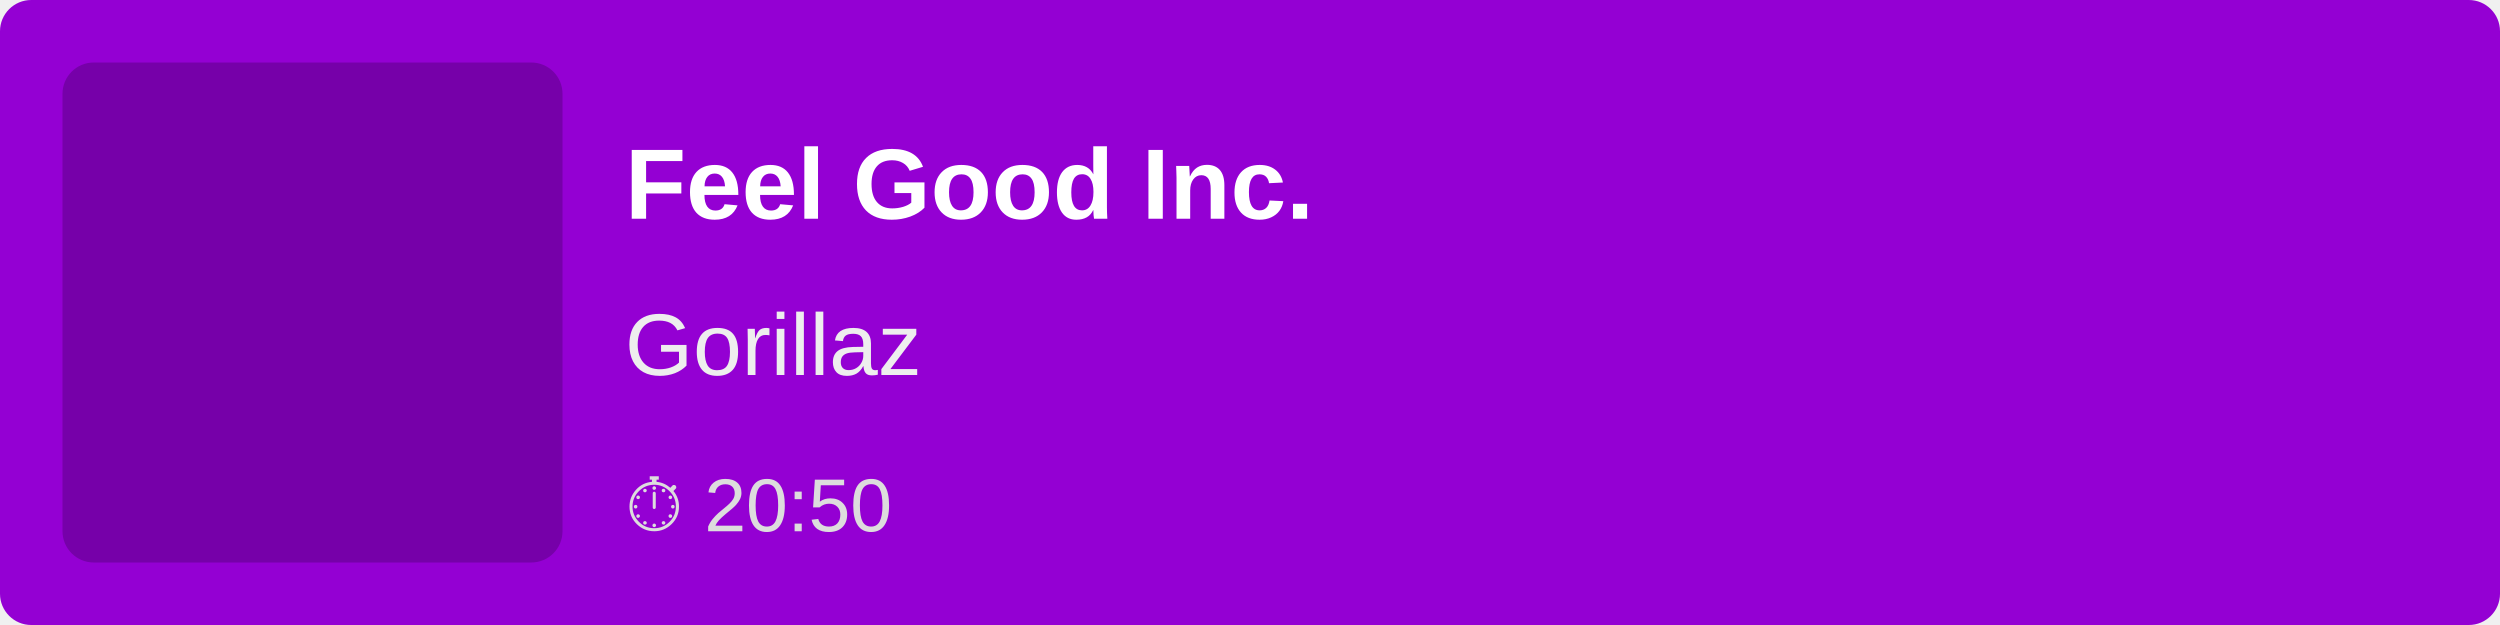
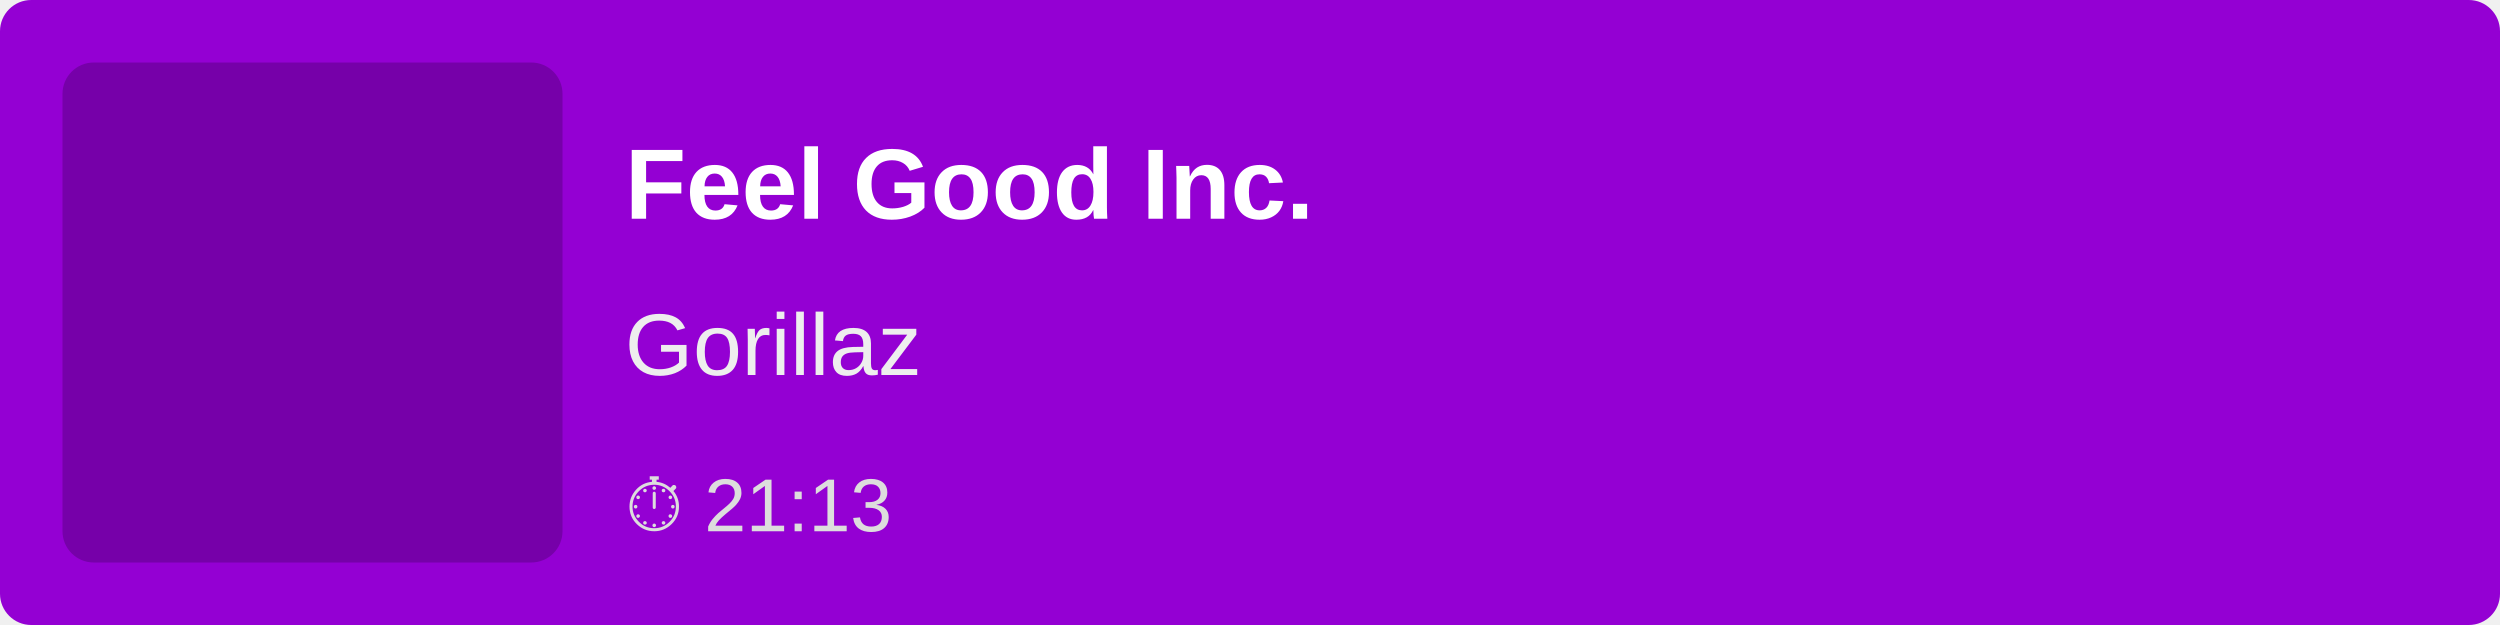
<svg xmlns="http://www.w3.org/2000/svg" width="400" height="100">
  <rect width="100%" height="100%" fill="#9400D3" rx="5" />
  <rect x="10" y="10" width="80" height="80" fill="rgba(0,0,0,0.2)" rx="5" />
  <text x="100" y="35" font-family="Arial, sans-serif" font-size="16" fill="white" font-weight="bold">
        Feel Good Inc.
    </text>
  <text x="100" y="60" font-family="Arial, sans-serif" font-size="14" fill="#EEE">
        Gorillaz
    </text>
  <text x="100" y="85" font-family="Arial, sans-serif" font-size="12" fill="#DDD">
-         ⏱ 20:50
+         ⏱ 21:13
    </text>
</svg>
